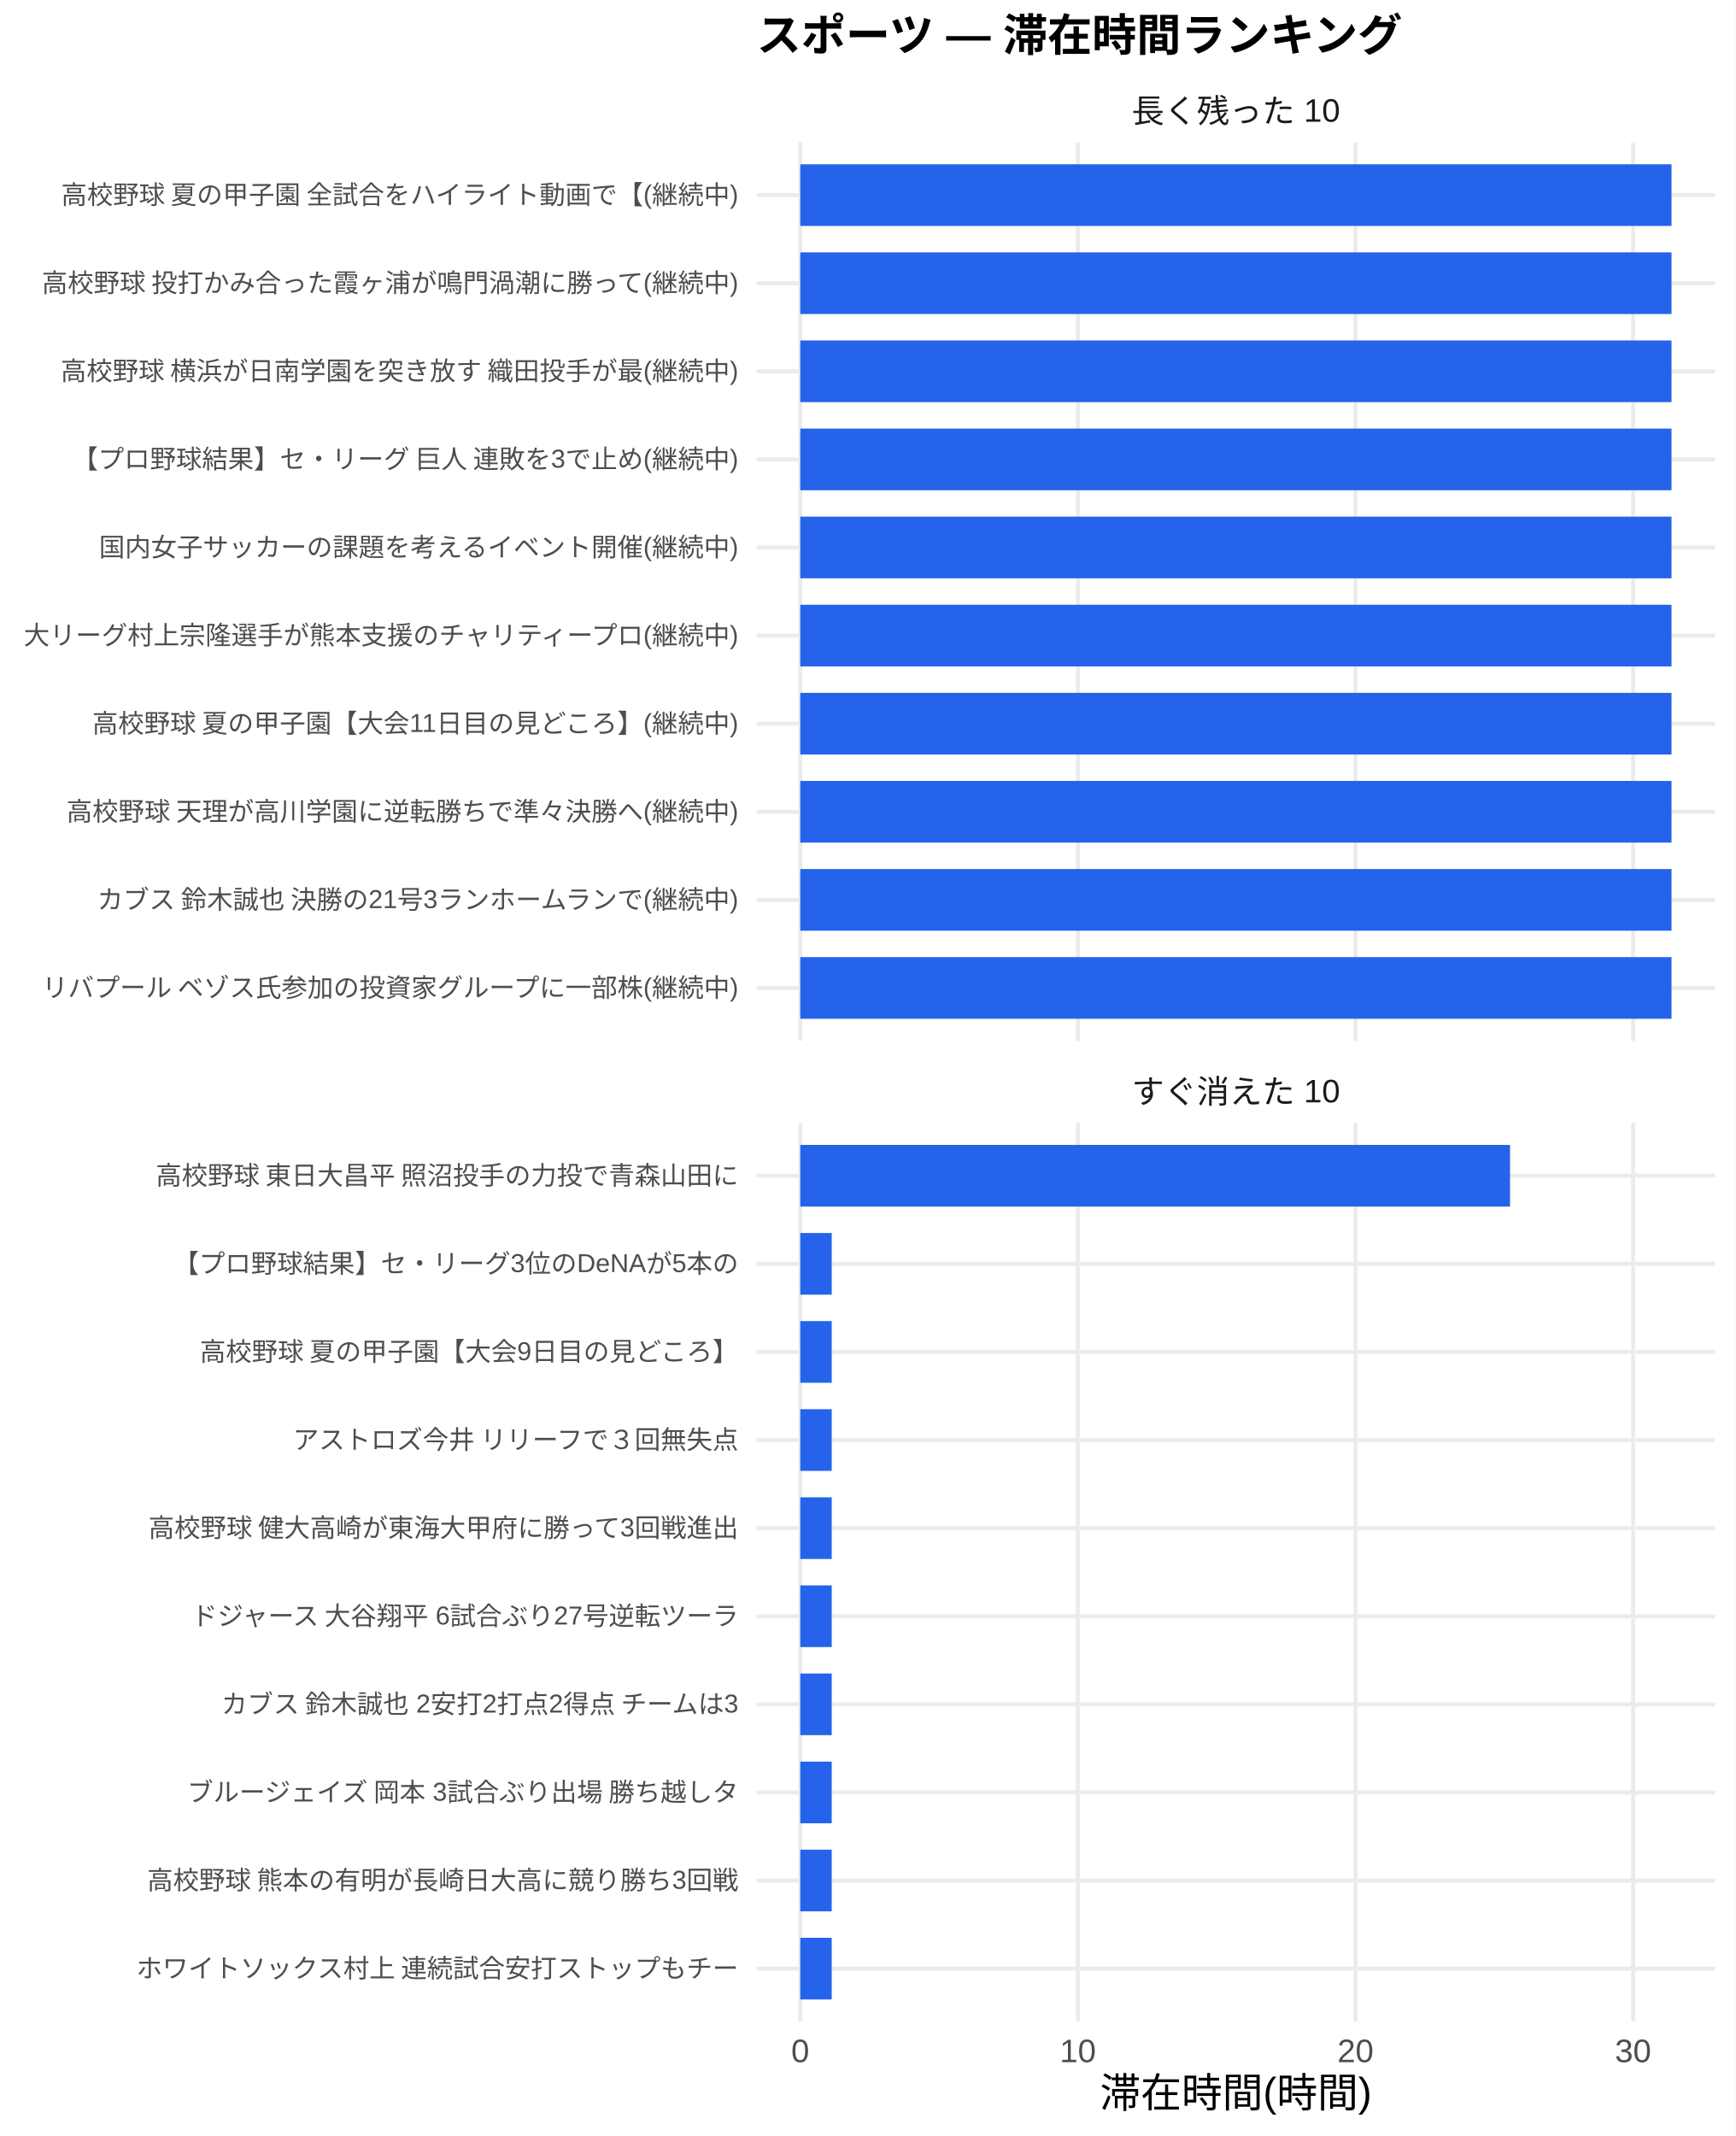
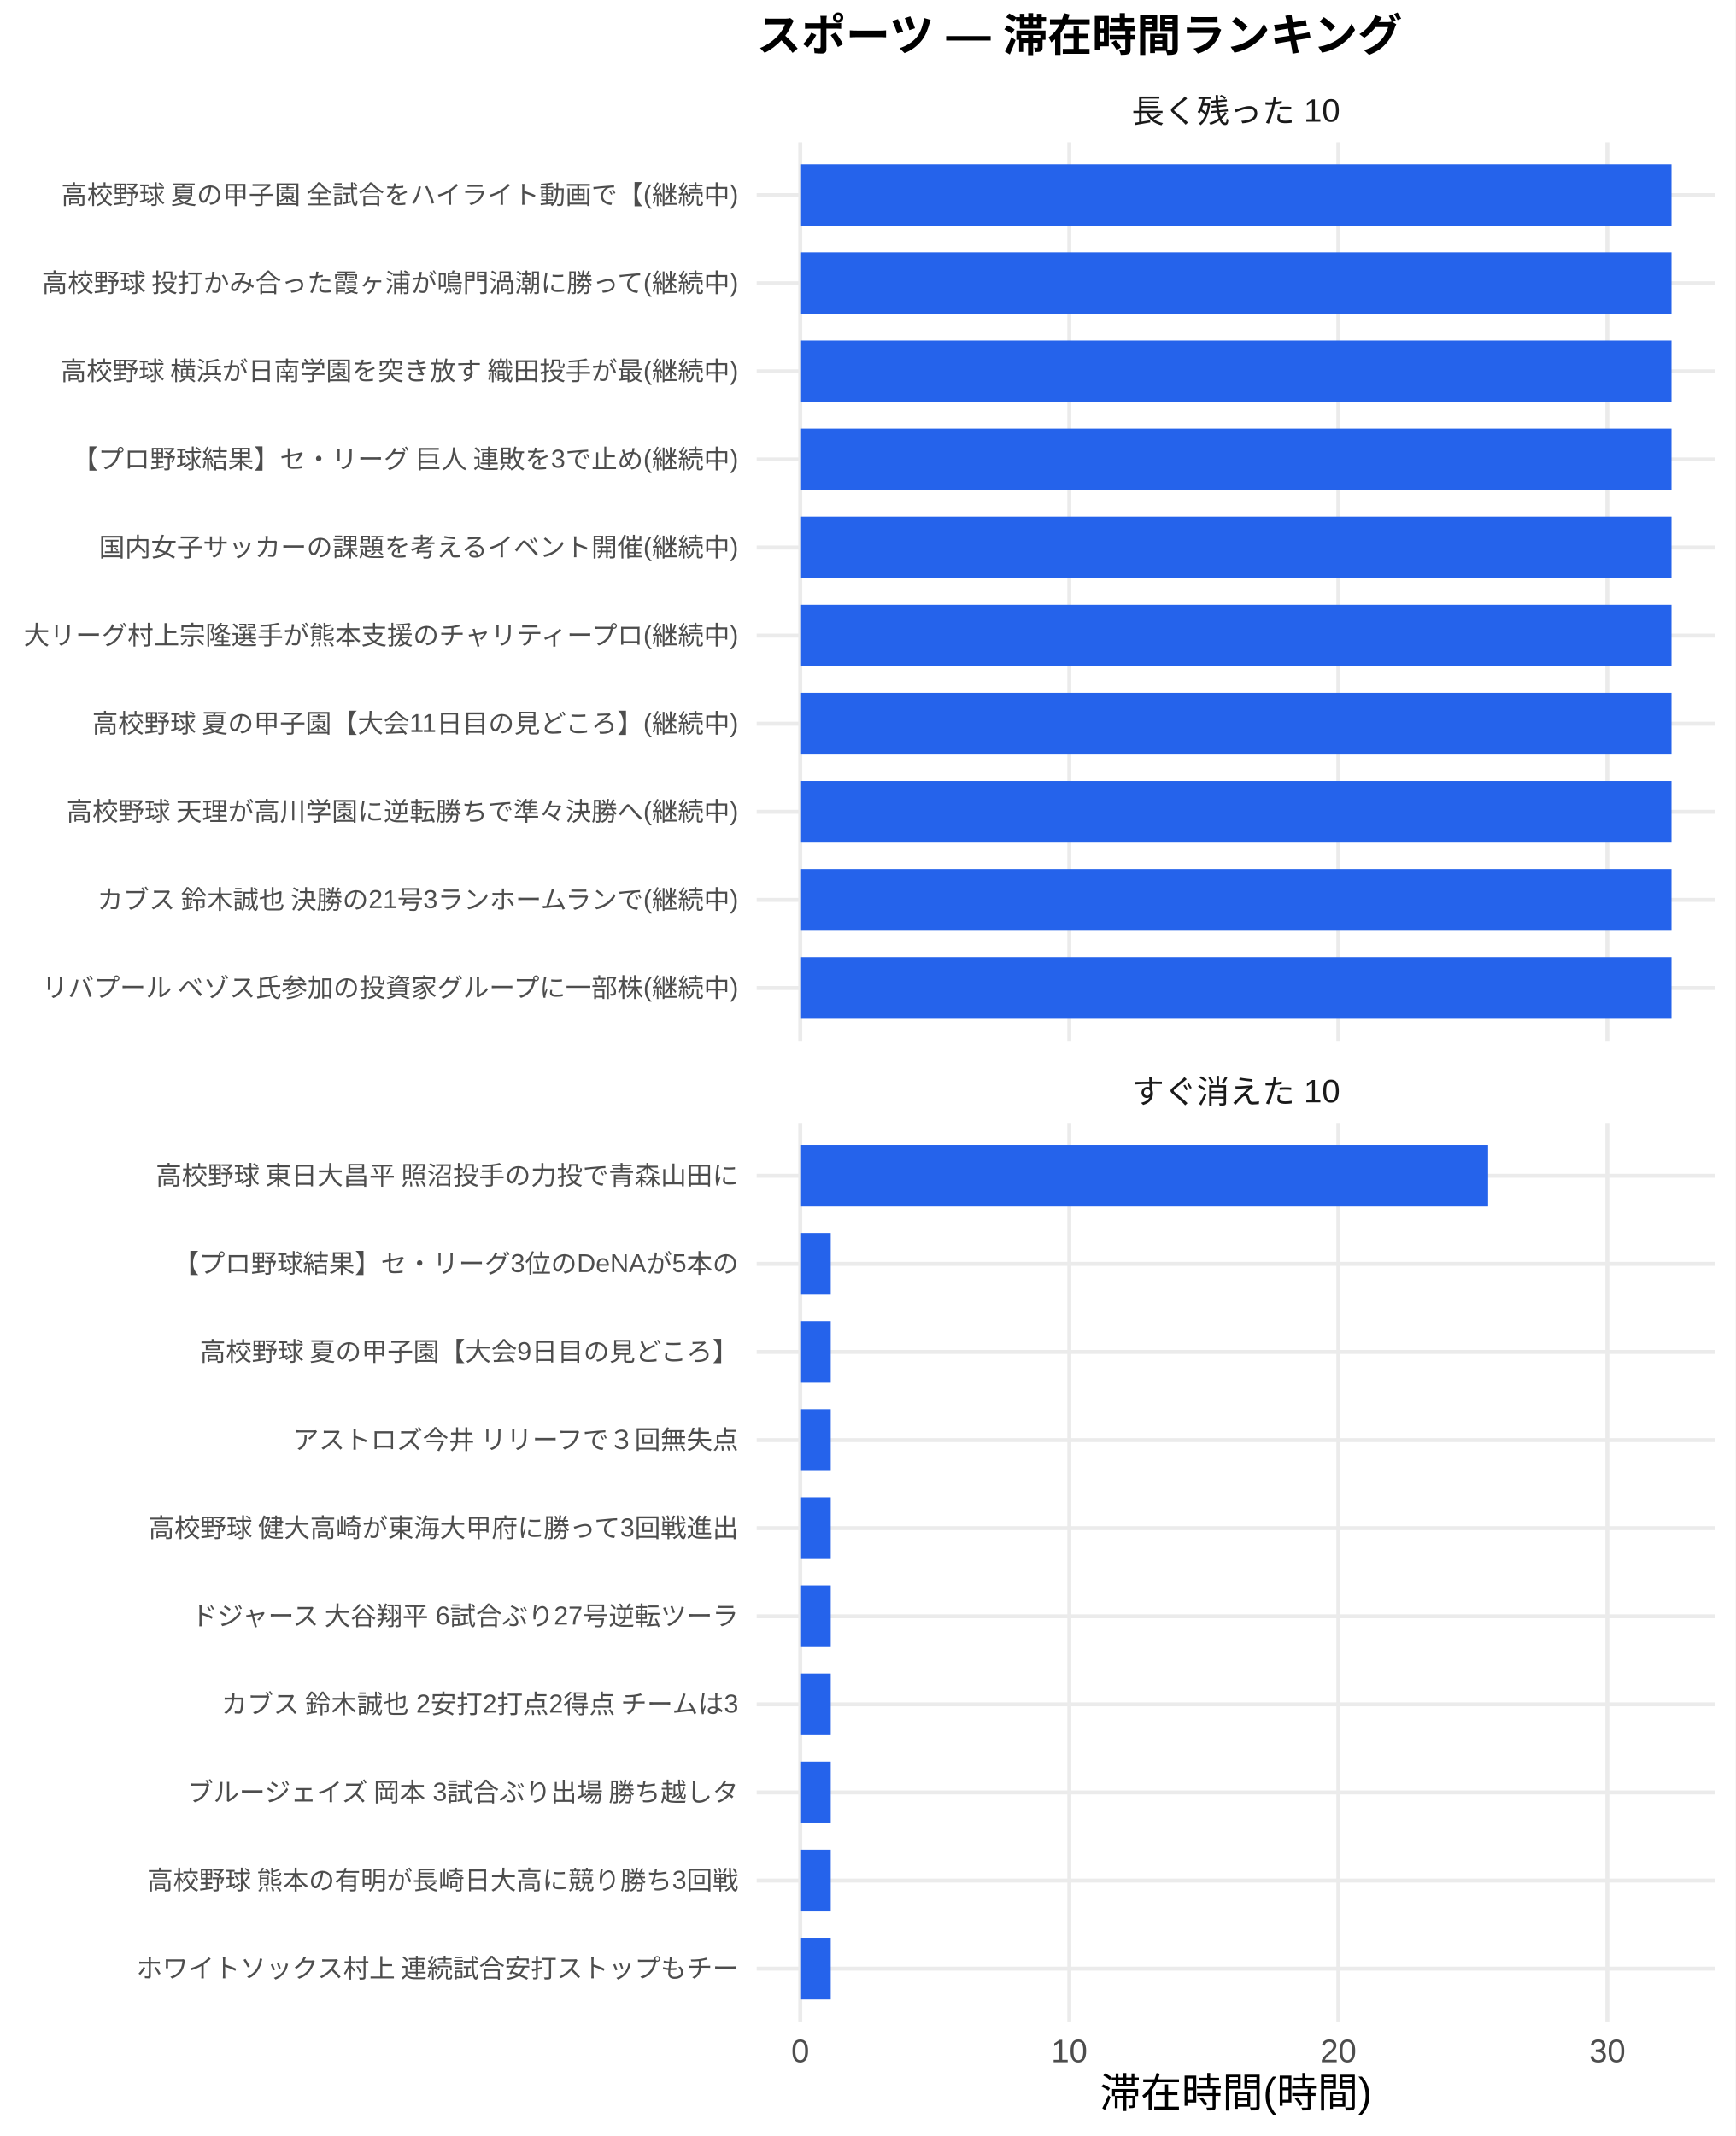
<svg xmlns="http://www.w3.org/2000/svg" width="468.00pt" height="576.00pt" viewBox="0 0 468.00 576.00">
  <g class="svglite">
    <defs>
      <style type="text/css">
    .svglite line, .svglite polyline, .svglite polygon, .svglite path, .svglite rect, .svglite circle {
      fill: none;
      stroke: #000000;
      stroke-linecap: round;
      stroke-linejoin: round;
      stroke-miterlimit: 10.00;
    }
    .svglite text {
      white-space: pre;
    }
    .svglite g.glyphgroup path {
      fill: inherit;
      stroke: none;
    }
  </style>
    </defs>
    <rect width="100%" height="100%" style="stroke: none; fill: #FFFFFF;" />
    <defs>
      <clipPath id="cpMC4wMHw0NjguMDB8MC4wMHw1NzYuMDA=">
        <rect x="0.00" y="0.00" width="468.00" height="576.00" />
      </clipPath>
    </defs>
    <g clip-path="url(#cpMC4wMHw0NjguMDB8MC4wMHw1NzYuMDA=)">
      <rect x="0.00" y="0.00" width="468.00" height="576.00" style="stroke-width: 1.07; stroke: none; fill: #FFFFFF;" />
    </g>
    <defs>
      <clipPath id="cpMjA0LjA3fDQ2Mi41MnwzOC4zNnwyODAuNjc=">
        <rect x="204.07" y="38.36" width="258.45" height="242.31" />
      </clipPath>
    </defs>
    <g clip-path="url(#cpMjA0LjA3fDQ2Mi41MnwzOC4zNnwyODAuNjc=)">
      <polyline points="204.07,266.42 462.52,266.42 " style="stroke-width: 1.07; stroke: #EBEBEB; stroke-linecap: butt;" />
      <polyline points="204.07,242.66 462.52,242.66 " style="stroke-width: 1.07; stroke: #EBEBEB; stroke-linecap: butt;" />
      <polyline points="204.07,218.91 462.52,218.91 " style="stroke-width: 1.07; stroke: #EBEBEB; stroke-linecap: butt;" />
      <polyline points="204.07,195.15 462.52,195.15 " style="stroke-width: 1.07; stroke: #EBEBEB; stroke-linecap: butt;" />
      <polyline points="204.07,171.39 462.52,171.39 " style="stroke-width: 1.07; stroke: #EBEBEB; stroke-linecap: butt;" />
      <polyline points="204.07,147.64 462.52,147.64 " style="stroke-width: 1.07; stroke: #EBEBEB; stroke-linecap: butt;" />
      <polyline points="204.07,123.88 462.52,123.88 " style="stroke-width: 1.07; stroke: #EBEBEB; stroke-linecap: butt;" />
      <polyline points="204.07,100.13 462.52,100.13 " style="stroke-width: 1.07; stroke: #EBEBEB; stroke-linecap: butt;" />
      <polyline points="204.07,76.37 462.52,76.37 " style="stroke-width: 1.07; stroke: #EBEBEB; stroke-linecap: butt;" />
      <polyline points="204.07,52.61 462.52,52.61 " style="stroke-width: 1.07; stroke: #EBEBEB; stroke-linecap: butt;" />
      <polyline points="215.82,280.67 215.82,38.36 " style="stroke-width: 1.07; stroke: #EBEBEB; stroke-linecap: butt;" />
-       <polyline points="290.68,280.67 290.68,38.36 " style="stroke-width: 1.07; stroke: #EBEBEB; stroke-linecap: butt;" />
-       <polyline points="365.55,280.67 365.55,38.36 " style="stroke-width: 1.07; stroke: #EBEBEB; stroke-linecap: butt;" />
-       <polyline points="440.42,280.67 440.42,38.36 " style="stroke-width: 1.07; stroke: #EBEBEB; stroke-linecap: butt;" />
+       <polyline points="288.37,280.67 288.37,38.36 " style="stroke-width: 1.07; stroke: #EBEBEB; stroke-linecap: butt;" />
+       <polyline points="360.93,280.67 360.93,38.36 " style="stroke-width: 1.07; stroke: #EBEBEB; stroke-linecap: butt;" />
+       <polyline points="433.48,280.67 433.48,38.36 " style="stroke-width: 1.07; stroke: #EBEBEB; stroke-linecap: butt;" />
      <rect x="215.82" y="44.30" width="234.96" height="16.63" style="stroke-width: 1.07; stroke: none; stroke-linecap: butt; stroke-linejoin: miter; fill: #2563EB;" />
      <rect x="215.82" y="68.05" width="234.96" height="16.63" style="stroke-width: 1.07; stroke: none; stroke-linecap: butt; stroke-linejoin: miter; fill: #2563EB;" />
      <rect x="215.82" y="91.81" width="234.96" height="16.63" style="stroke-width: 1.07; stroke: none; stroke-linecap: butt; stroke-linejoin: miter; fill: #2563EB;" />
      <rect x="215.82" y="115.57" width="234.96" height="16.63" style="stroke-width: 1.07; stroke: none; stroke-linecap: butt; stroke-linejoin: miter; fill: #2563EB;" />
      <rect x="215.82" y="139.32" width="234.96" height="16.63" style="stroke-width: 1.07; stroke: none; stroke-linecap: butt; stroke-linejoin: miter; fill: #2563EB;" />
      <rect x="215.82" y="163.08" width="234.96" height="16.63" style="stroke-width: 1.07; stroke: none; stroke-linecap: butt; stroke-linejoin: miter; fill: #2563EB;" />
      <rect x="215.82" y="186.84" width="234.96" height="16.63" style="stroke-width: 1.07; stroke: none; stroke-linecap: butt; stroke-linejoin: miter; fill: #2563EB;" />
      <rect x="215.82" y="210.59" width="234.96" height="16.63" style="stroke-width: 1.07; stroke: none; stroke-linecap: butt; stroke-linejoin: miter; fill: #2563EB;" />
      <rect x="215.82" y="234.35" width="234.96" height="16.63" style="stroke-width: 1.07; stroke: none; stroke-linecap: butt; stroke-linejoin: miter; fill: #2563EB;" />
      <rect x="215.82" y="258.10" width="234.96" height="16.63" style="stroke-width: 1.07; stroke: none; stroke-linecap: butt; stroke-linejoin: miter; fill: #2563EB;" />
    </g>
    <g clip-path="url(#cpMC4wMHw0NjguMDB8MC4wMHw1NzYuMDA=)">
</g>
    <defs>
      <clipPath id="cpMjA0LjA3fDQ2Mi41MnwzMDIuODB8NTQ1LjEy">
        <rect x="204.07" y="302.80" width="258.45" height="242.31" />
      </clipPath>
    </defs>
    <g clip-path="url(#cpMjA0LjA3fDQ2Mi41MnwzMDIuODB8NTQ1LjEy)">
      <polyline points="204.07,530.86 462.52,530.86 " style="stroke-width: 1.07; stroke: #EBEBEB; stroke-linecap: butt;" />
      <polyline points="204.07,507.11 462.52,507.11 " style="stroke-width: 1.07; stroke: #EBEBEB; stroke-linecap: butt;" />
      <polyline points="204.07,483.35 462.52,483.35 " style="stroke-width: 1.07; stroke: #EBEBEB; stroke-linecap: butt;" />
      <polyline points="204.07,459.59 462.52,459.59 " style="stroke-width: 1.07; stroke: #EBEBEB; stroke-linecap: butt;" />
      <polyline points="204.07,435.84 462.52,435.84 " style="stroke-width: 1.07; stroke: #EBEBEB; stroke-linecap: butt;" />
      <polyline points="204.07,412.08 462.52,412.08 " style="stroke-width: 1.07; stroke: #EBEBEB; stroke-linecap: butt;" />
      <polyline points="204.07,388.33 462.52,388.33 " style="stroke-width: 1.07; stroke: #EBEBEB; stroke-linecap: butt;" />
      <polyline points="204.07,364.57 462.52,364.57 " style="stroke-width: 1.07; stroke: #EBEBEB; stroke-linecap: butt;" />
      <polyline points="204.07,340.81 462.52,340.81 " style="stroke-width: 1.07; stroke: #EBEBEB; stroke-linecap: butt;" />
      <polyline points="204.07,317.06 462.52,317.06 " style="stroke-width: 1.07; stroke: #EBEBEB; stroke-linecap: butt;" />
      <polyline points="215.82,545.12 215.82,302.80 " style="stroke-width: 1.07; stroke: #EBEBEB; stroke-linecap: butt;" />
-       <polyline points="290.68,545.12 290.68,302.80 " style="stroke-width: 1.07; stroke: #EBEBEB; stroke-linecap: butt;" />
-       <polyline points="365.55,545.12 365.55,302.80 " style="stroke-width: 1.07; stroke: #EBEBEB; stroke-linecap: butt;" />
-       <polyline points="440.42,545.12 440.42,302.80 " style="stroke-width: 1.07; stroke: #EBEBEB; stroke-linecap: butt;" />
-       <rect x="215.82" y="308.74" width="191.41" height="16.63" style="stroke-width: 1.07; stroke: none; stroke-linecap: butt; stroke-linejoin: miter; fill: #2563EB;" />
-       <rect x="215.82" y="332.50" width="8.48" height="16.63" style="stroke-width: 1.07; stroke: none; stroke-linecap: butt; stroke-linejoin: miter; fill: #2563EB;" />
-       <rect x="215.82" y="356.25" width="8.48" height="16.63" style="stroke-width: 1.07; stroke: none; stroke-linecap: butt; stroke-linejoin: miter; fill: #2563EB;" />
-       <rect x="215.82" y="380.01" width="8.48" height="16.63" style="stroke-width: 1.07; stroke: none; stroke-linecap: butt; stroke-linejoin: miter; fill: #2563EB;" />
-       <rect x="215.82" y="403.77" width="8.48" height="16.63" style="stroke-width: 1.07; stroke: none; stroke-linecap: butt; stroke-linejoin: miter; fill: #2563EB;" />
-       <rect x="215.82" y="427.52" width="8.48" height="16.63" style="stroke-width: 1.07; stroke: none; stroke-linecap: butt; stroke-linejoin: miter; fill: #2563EB;" />
-       <rect x="215.82" y="451.28" width="8.48" height="16.63" style="stroke-width: 1.07; stroke: none; stroke-linecap: butt; stroke-linejoin: miter; fill: #2563EB;" />
-       <rect x="215.82" y="475.04" width="8.48" height="16.63" style="stroke-width: 1.07; stroke: none; stroke-linecap: butt; stroke-linejoin: miter; fill: #2563EB;" />
-       <rect x="215.82" y="498.79" width="8.48" height="16.63" style="stroke-width: 1.07; stroke: none; stroke-linecap: butt; stroke-linejoin: miter; fill: #2563EB;" />
-       <rect x="215.82" y="522.55" width="8.48" height="16.63" style="stroke-width: 1.07; stroke: none; stroke-linecap: butt; stroke-linejoin: miter; fill: #2563EB;" />
+       <polyline points="288.37,545.12 288.37,302.80 " style="stroke-width: 1.07; stroke: #EBEBEB; stroke-linecap: butt;" />
+       <polyline points="360.93,545.12 360.93,302.80 " style="stroke-width: 1.07; stroke: #EBEBEB; stroke-linecap: butt;" />
+       <polyline points="433.48,545.12 433.48,302.80 " style="stroke-width: 1.07; stroke: #EBEBEB; stroke-linecap: butt;" />
+       <rect x="215.82" y="308.74" width="185.50" height="16.63" style="stroke-width: 1.07; stroke: none; stroke-linecap: butt; stroke-linejoin: miter; fill: #2563EB;" />
+       <rect x="215.82" y="332.50" width="8.22" height="16.63" style="stroke-width: 1.07; stroke: none; stroke-linecap: butt; stroke-linejoin: miter; fill: #2563EB;" />
+       <rect x="215.82" y="356.25" width="8.22" height="16.63" style="stroke-width: 1.07; stroke: none; stroke-linecap: butt; stroke-linejoin: miter; fill: #2563EB;" />
+       <rect x="215.82" y="380.01" width="8.22" height="16.63" style="stroke-width: 1.07; stroke: none; stroke-linecap: butt; stroke-linejoin: miter; fill: #2563EB;" />
+       <rect x="215.82" y="403.77" width="8.22" height="16.63" style="stroke-width: 1.07; stroke: none; stroke-linecap: butt; stroke-linejoin: miter; fill: #2563EB;" />
+       <rect x="215.82" y="427.52" width="8.22" height="16.63" style="stroke-width: 1.07; stroke: none; stroke-linecap: butt; stroke-linejoin: miter; fill: #2563EB;" />
+       <rect x="215.82" y="451.28" width="8.22" height="16.63" style="stroke-width: 1.07; stroke: none; stroke-linecap: butt; stroke-linejoin: miter; fill: #2563EB;" />
+       <rect x="215.82" y="475.04" width="8.22" height="16.63" style="stroke-width: 1.07; stroke: none; stroke-linecap: butt; stroke-linejoin: miter; fill: #2563EB;" />
+       <rect x="215.82" y="498.79" width="8.22" height="16.63" style="stroke-width: 1.07; stroke: none; stroke-linecap: butt; stroke-linejoin: miter; fill: #2563EB;" />
+       <rect x="215.82" y="522.55" width="8.22" height="16.63" style="stroke-width: 1.07; stroke: none; stroke-linecap: butt; stroke-linejoin: miter; fill: #2563EB;" />
    </g>
    <g clip-path="url(#cpMC4wMHw0NjguMDB8MC4wMHw1NzYuMDA=)">
</g>
    <defs>
      <clipPath id="cpMjA0LjA3fDQ2Mi41MnwyODYuMTV8MzAyLjgw">
        <rect x="204.07" y="286.15" width="258.45" height="16.65" />
      </clipPath>
    </defs>
    <g clip-path="url(#cpMjA0LjA3fDQ2Mi41MnwyODYuMTV8MzAyLjgw)">
      <text x="333.29" y="297.50" text-anchor="middle" style="font-size: 8.80px;fill: #1A1A1A; font-family: &quot;Liberation Sans&quot;;" textLength="56.20px" lengthAdjust="spacingAndGlyphs">すぐ消えた 10</text>
    </g>
    <g clip-path="url(#cpMC4wMHw0NjguMDB8MC4wMHw1NzYuMDA=)">
</g>
    <defs>
      <clipPath id="cpMjA0LjA3fDQ2Mi41MnwyMS43MXwzOC4zNg==">
        <rect x="204.07" y="21.71" width="258.45" height="16.65" />
      </clipPath>
    </defs>
    <g clip-path="url(#cpMjA0LjA3fDQ2Mi41MnwyMS43MXwzOC4zNg==)">
      <text x="333.29" y="33.06" text-anchor="middle" style="font-size: 8.80px;fill: #1A1A1A; font-family: &quot;Liberation Sans&quot;;" textLength="56.20px" lengthAdjust="spacingAndGlyphs">長く残った 10</text>
    </g>
    <g clip-path="url(#cpMC4wMHw0NjguMDB8MC4wMHw1NzYuMDA=)">
      <text x="215.82" y="556.10" text-anchor="middle" style="font-size: 8.80px;fill: #4D4D4D; font-family: &quot;Liberation Sans&quot;;" textLength="4.89px" lengthAdjust="spacingAndGlyphs">0</text>
-       <text x="290.68" y="556.10" text-anchor="middle" style="font-size: 8.80px;fill: #4D4D4D; font-family: &quot;Liberation Sans&quot;;" textLength="9.78px" lengthAdjust="spacingAndGlyphs">10</text>
-       <text x="365.55" y="556.10" text-anchor="middle" style="font-size: 8.80px;fill: #4D4D4D; font-family: &quot;Liberation Sans&quot;;" textLength="9.78px" lengthAdjust="spacingAndGlyphs">20</text>
-       <text x="440.42" y="556.10" text-anchor="middle" style="font-size: 8.80px;fill: #4D4D4D; font-family: &quot;Liberation Sans&quot;;" textLength="9.78px" lengthAdjust="spacingAndGlyphs">30</text>
+       <text x="288.37" y="556.10" text-anchor="middle" style="font-size: 8.80px;fill: #4D4D4D; font-family: &quot;Liberation Sans&quot;;" textLength="9.78px" lengthAdjust="spacingAndGlyphs">10</text>
+       <text x="360.93" y="556.10" text-anchor="middle" style="font-size: 8.80px;fill: #4D4D4D; font-family: &quot;Liberation Sans&quot;;" textLength="9.78px" lengthAdjust="spacingAndGlyphs">20</text>
+       <text x="433.48" y="556.10" text-anchor="middle" style="font-size: 8.80px;fill: #4D4D4D; font-family: &quot;Liberation Sans&quot;;" textLength="9.78px" lengthAdjust="spacingAndGlyphs">30</text>
      <text x="199.14" y="268.83" text-anchor="end" style="font-size: 7.00px;fill: #4D4D4D; font-family: &quot;Liberation Sans&quot;;" textLength="188.59px" lengthAdjust="spacingAndGlyphs">リバプール ベゾス氏参加の投資家グループに一部株(継続中)</text>
      <text x="199.14" y="245.07" text-anchor="end" style="font-size: 7.00px;fill: #4D4D4D; font-family: &quot;Liberation Sans&quot;;" textLength="174.20px" lengthAdjust="spacingAndGlyphs">カブス 鈴木誠也 決勝の21号3ランホームランで(継続中)</text>
      <text x="199.14" y="221.31" text-anchor="end" style="font-size: 7.00px;fill: #4D4D4D; font-family: &quot;Liberation Sans&quot;;" textLength="181.59px" lengthAdjust="spacingAndGlyphs">高校野球 天理が高川学園に逆転勝ちで準々決勝へ(継続中)</text>
      <text x="199.14" y="197.56" text-anchor="end" style="font-size: 7.00px;fill: #4D4D4D; font-family: &quot;Liberation Sans&quot;;" textLength="174.86px" lengthAdjust="spacingAndGlyphs">高校野球 夏の甲子園【大会11日目の見どころ】(継続中)</text>
      <text x="199.14" y="173.80" text-anchor="end" style="font-size: 7.00px;fill: #4D4D4D; font-family: &quot;Liberation Sans&quot;;" textLength="193.66px" lengthAdjust="spacingAndGlyphs">大リーグ村上宗隆選手が熊本支援のチャリティープロ(継続中)</text>
      <text x="199.14" y="150.05" text-anchor="end" style="font-size: 7.00px;fill: #4D4D4D; font-family: &quot;Liberation Sans&quot;;" textLength="172.66px" lengthAdjust="spacingAndGlyphs">国内女子サッカーの課題を考えるイベント開催(継続中)</text>
      <text x="199.14" y="126.29" text-anchor="end" style="font-size: 7.00px;fill: #4D4D4D; font-family: &quot;Liberation Sans&quot;;" textLength="180.42px" lengthAdjust="spacingAndGlyphs">【プロ野球結果】セ・リーグ 巨人 連敗を3で止め(継続中)</text>
      <text x="199.14" y="102.53" text-anchor="end" style="font-size: 7.00px;fill: #4D4D4D; font-family: &quot;Liberation Sans&quot;;" textLength="183.53px" lengthAdjust="spacingAndGlyphs">高校野球 横浜が日南学園を突き放す 織田投手が最(継続中)</text>
      <text x="199.14" y="78.78" text-anchor="end" style="font-size: 7.00px;fill: #4D4D4D; font-family: &quot;Liberation Sans&quot;;" textLength="188.59px" lengthAdjust="spacingAndGlyphs">高校野球 投打かみ合った霞ヶ浦が鳴門渦潮に勝って(継続中)</text>
      <text x="199.14" y="55.02" text-anchor="end" style="font-size: 7.00px;fill: #4D4D4D; font-family: &quot;Liberation Sans&quot;;" textLength="183.53px" lengthAdjust="spacingAndGlyphs">高校野球 夏の甲子園 全試合をハイライト動画で【(継続中)</text>
      <text x="199.14" y="533.27" text-anchor="end" style="font-size: 7.00px;fill: #4D4D4D; font-family: &quot;Liberation Sans&quot;;" textLength="162.94px" lengthAdjust="spacingAndGlyphs">ホワイトソックス村上 連続試合安打ストップもチー</text>
      <text x="199.14" y="509.51" text-anchor="end" style="font-size: 7.00px;fill: #4D4D4D; font-family: &quot;Liberation Sans&quot;;" textLength="159.83px" lengthAdjust="spacingAndGlyphs">高校野球 熊本の有明が長崎日大高に競り勝ち3回戦</text>
      <text x="199.14" y="485.76" text-anchor="end" style="font-size: 7.00px;fill: #4D4D4D; font-family: &quot;Liberation Sans&quot;;" textLength="149.70px" lengthAdjust="spacingAndGlyphs">ブルージェイズ 岡本 3試合ぶり出場 勝ち越しタ</text>
      <text x="199.14" y="462.00" text-anchor="end" style="font-size: 7.00px;fill: #4D4D4D; font-family: &quot;Liberation Sans&quot;;" textLength="140.38px" lengthAdjust="spacingAndGlyphs">カブス 鈴木誠也 2安打2打点2得点 チームは3</text>
      <text x="199.14" y="438.25" text-anchor="end" style="font-size: 7.00px;fill: #4D4D4D; font-family: &quot;Liberation Sans&quot;;" textLength="148.55px" lengthAdjust="spacingAndGlyphs">ドジャース 大谷翔平 6試合ぶり27号逆転ツーラ</text>
      <text x="199.14" y="414.49" text-anchor="end" style="font-size: 7.00px;fill: #4D4D4D; font-family: &quot;Liberation Sans&quot;;" textLength="159.83px" lengthAdjust="spacingAndGlyphs">高校野球 健大高崎が東海大甲府に勝って3回戦進出</text>
      <text x="199.14" y="390.73" text-anchor="end" style="font-size: 7.00px;fill: #4D4D4D; font-family: &quot;Liberation Sans&quot;;" textLength="120.94px" lengthAdjust="spacingAndGlyphs">アストロズ今井 リリーフで３回無失点</text>
      <text x="199.14" y="366.98" text-anchor="end" style="font-size: 7.00px;fill: #4D4D4D; font-family: &quot;Liberation Sans&quot;;" textLength="145.83px" lengthAdjust="spacingAndGlyphs">高校野球 夏の甲子園【大会9日目の見どころ】</text>
      <text x="199.14" y="343.22" text-anchor="end" style="font-size: 7.00px;fill: #4D4D4D; font-family: &quot;Liberation Sans&quot;;" textLength="152.47px" lengthAdjust="spacingAndGlyphs">【プロ野球結果】セ・リーグ3位のDeNAが5本の</text>
      <text x="199.14" y="319.47" text-anchor="end" style="font-size: 7.00px;fill: #4D4D4D; font-family: &quot;Liberation Sans&quot;;" textLength="157.88px" lengthAdjust="spacingAndGlyphs">高校野球 東日大昌平 照沼投手の力投で青森山田に</text>
      <text x="333.29" y="568.24" text-anchor="middle" style="font-size: 11.00px; font-family: &quot;Liberation Sans&quot;;" textLength="73.31px" lengthAdjust="spacingAndGlyphs">滞在時間(時間)</text>
      <text x="204.07" y="13.74" style="font-size: 12.00px; font-weight: bold; font-family: &quot;Liberation Sans&quot;;" textLength="174.66px" lengthAdjust="spacingAndGlyphs">スポーツ — 滞在時間ランキング</text>
    </g>
  </g>
</svg>
